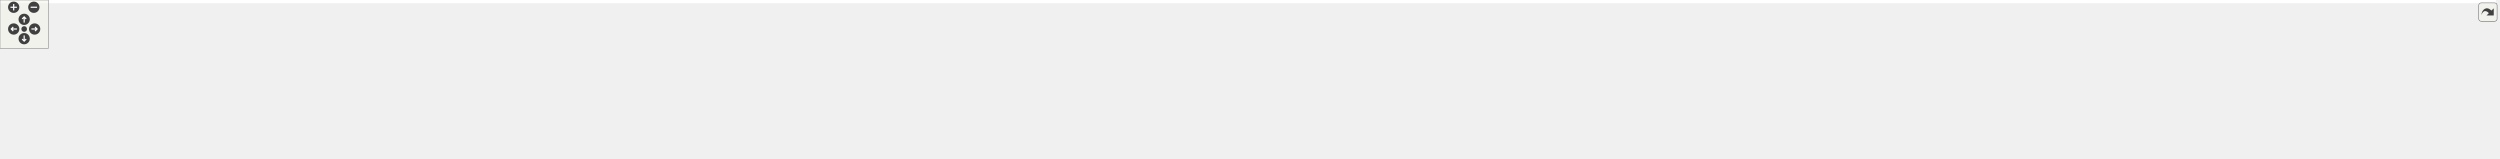
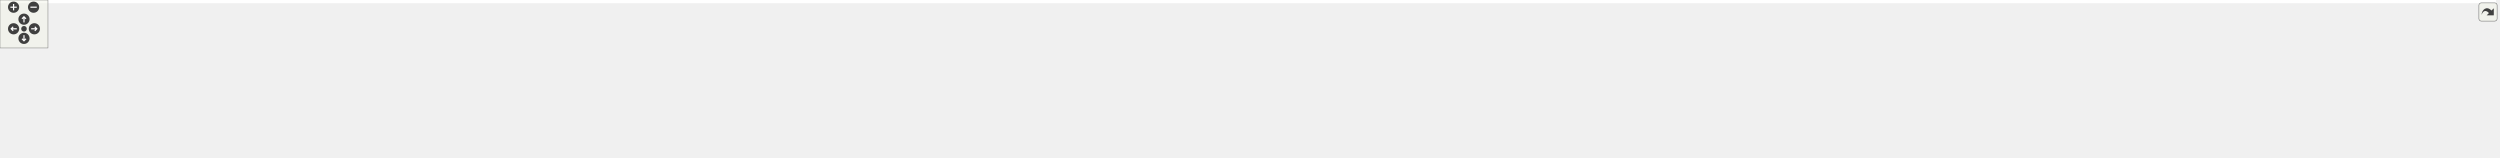
<svg xmlns="http://www.w3.org/2000/svg" xmlns:xlink="http://www.w3.org/1999/xlink" id="main" version="1.1" xml:space="preserve">
  <style type="text/css">
.edge:hover path { stroke: red; }
.edge:hover polygon { stroke: red; fill: red; }
</style>
  <defs>
    <circle id="rim" cx="0" cy="0" r="7" />
    <circle id="rim2" cx="0" cy="0" r="3.5" />
    <g id="zoomPlus">
      <use xlink:href="#rim" fill="#404040">
        <set attributeName="fill" to="#808080" begin="zoomplus.mouseover" end="zoomplus.mouseout" />
      </use>
      <path d="M-4,0h8M0,-4v8" fill="none" stroke="white" stroke-width="1.5" pointer-events="none" />
    </g>
    <g id="zoomMin">
      <use xlink:href="#rim" fill="#404040">
        <set attributeName="fill" to="#808080" begin="zoomminus.mouseover" end="zoomminus.mouseout" />
      </use>
      <path d="M-4,0h8" fill="none" stroke="white" stroke-width="1.5" pointer-events="none" />
    </g>
    <g id="dirArrow">
      <path fill="none" stroke="white" stroke-width="1.5" d="M0,-3.0v7 M-2.5,-0.5L0,-3.0L2.5,-0.5" />
    </g>
    <g id="resetDef">
      <use xlink:href="#rim2" fill="#404040">
        <set attributeName="fill" to="#808080" begin="reset.mouseover" end="reset.mouseout" />
      </use>
    </g>
  </defs>
  <svg id="graph" class="graph">
    <g id="viewport">
-       <polygon fill="white" stroke="transparent" points="-4,4 -4,-136 3098,-136 3098,4 -4,4" />
+       <polygon fill="white" stroke="transparent" points="-4,4 -4,-136 3122,-136 3122,4 -4,4" />
      <g id="node1" class="node">
        <g id="a_node1">
          <a xlink:title="Thread-safe logging utility with timestamps and severity levels.">
-             <polygon fill="#bfbfbf" stroke="black" points="1490,-112.5 1490,-131.5 1569,-131.5 1569,-112.5 1490,-112.5" />
-             <text text-anchor="middle" x="1529.5" y="-119.5" font-family="Helvetica,sans-Serif" font-size="10.00">include/log.h</text>
+             <polygon fill="#bfbfbf" stroke="black" points="1514,-112.5 1514,-131.5 1593,-131.5 1593,-112.5 1514,-112.5" />
+             <text text-anchor="middle" x="1553.5" y="-119.5" font-family="Helvetica,sans-Serif" font-size="10.00">include/log.h</text>
          </a>
        </g>
      </g>
      <g id="node2" class="node">
        <g id="a_node2">
          <a xlink:href="tracy__log_8h.html" target="_top" xlink:title=" ">
            <polygon fill="white" stroke="black" points="57,-56.5 57,-75.5 166,-75.5 166,-56.5 57,-56.5" />
            <text text-anchor="middle" x="111.5" y="-63.5" font-family="Helvetica,sans-Serif" font-size="10.00">include/tracy_log.h</text>
          </a>
        </g>
      </g>
      <g id="edge1" class="edge">
-         <path fill="none" stroke="midnightblue" d="M1479.73,-121.26C1302.2,-121.76 683.52,-120.04 175.5,-76 172.48,-75.74 169.39,-75.43 166.27,-75.09" />
-         <polygon fill="midnightblue" stroke="midnightblue" points="1479.82,-124.76 1489.81,-121.22 1479.8,-117.76 1479.82,-124.76" />
+         <path fill="none" stroke="midnightblue" d="M1503.76,-121.3C1324.31,-121.96 693.41,-120.74 175.5,-76 172.48,-75.74 169.39,-75.43 166.27,-75.09" />
+         <polygon fill="midnightblue" stroke="midnightblue" points="1503.96,-124.8 1513.95,-121.25 1503.93,-117.8 1503.96,-124.8" />
      </g>
      <g id="node3" class="node">
        <g id="a_node3">
          <a xlink:href="log_8c.html" target="_top" xlink:title=" ">
            <polygon fill="white" stroke="black" points="0,-0.5 0,-19.5 57,-19.5 57,-0.5 0,-0.5" />
            <text text-anchor="middle" x="28.5" y="-7.5" font-family="Helvetica,sans-Serif" font-size="10.00">src/log.c</text>
          </a>
        </g>
      </g>
      <g id="edge16" class="edge">
-         <path fill="none" stroke="midnightblue" d="M1479.36,-121.12C1226.96,-121.51 105.3,-120.71 47.5,-76 30.2,-62.62 28.01,-34.37 28.11,-19.92" />
-         <polygon fill="midnightblue" stroke="midnightblue" points="1479.69,-124.62 1489.69,-121.1 1479.68,-117.62 1479.69,-124.62" />
+         <path fill="none" stroke="midnightblue" d="M1503.75,-121.14C1249.67,-121.67 106.34,-121.49 47.5,-76 30.2,-62.62 28.01,-34.37 28.1,-19.92" />
+         <polygon fill="midnightblue" stroke="midnightblue" points="1503.81,-124.64 1513.8,-121.12 1503.79,-117.64 1503.81,-124.64" />
      </g>
      <g id="node5" class="node">
        <g id="a_node5">
          <a xlink:href="action__notifier_8c.html" target="_top" xlink:title=" ">
            <polygon fill="white" stroke="black" points="184,-56.5 184,-75.5 295,-75.5 295,-56.5 184,-56.5" />
            <text text-anchor="middle" x="239.5" y="-63.5" font-family="Helvetica,sans-Serif" font-size="10.00">src/action_notifier.c</text>
          </a>
        </g>
      </g>
      <g id="edge4" class="edge">
-         <path fill="none" stroke="midnightblue" d="M1479.31,-120.97C1312.17,-120.48 759.34,-115.74 304.5,-76 301.44,-75.73 298.29,-75.42 295.13,-75.08" />
-         <polygon fill="midnightblue" stroke="midnightblue" points="1479.74,-124.47 1489.75,-121 1479.76,-117.47 1479.74,-124.47" />
+         <path fill="none" stroke="midnightblue" d="M1503.7,-121.02C1334.97,-120.7 769.51,-116.46 304.5,-76 301.44,-75.73 298.29,-75.42 295.13,-75.08" />
+         <polygon fill="midnightblue" stroke="midnightblue" points="1503.77,-124.52 1513.77,-121.03 1503.78,-117.52 1503.77,-124.52" />
      </g>
      <g id="node6" class="node">
        <g id="a_node6">
          <a xlink:href="app_8c.html" target="_top" xlink:title=" ">
            <polygon fill="white" stroke="black" points="313.5,-56.5 313.5,-75.5 373.5,-75.5 373.5,-56.5 313.5,-56.5" />
            <text text-anchor="middle" x="343.5" y="-63.5" font-family="Helvetica,sans-Serif" font-size="10.00">src/app.c</text>
          </a>
        </g>
      </g>
      <g id="edge5" class="edge">
-         <path fill="none" stroke="midnightblue" d="M1479.69,-120.25C1288.33,-117.19 600.26,-104.4 383.5,-76 380.25,-75.57 376.88,-75.01 373.54,-74.37" />
-         <polygon fill="midnightblue" stroke="midnightblue" points="1479.69,-123.75 1489.74,-120.41 1479.8,-116.75 1479.69,-123.75" />
+         <path fill="none" stroke="midnightblue" d="M1503.58,-120.33C1309.4,-117.55 604.28,-105.58 382.5,-76 379.61,-75.61 376.61,-75.11 373.63,-74.54" />
+         <polygon fill="midnightblue" stroke="midnightblue" points="1503.72,-123.84 1513.77,-120.48 1503.82,-116.84 1503.72,-123.84" />
      </g>
      <g id="node7" class="node">
        <g id="a_node7">
-           <a xlink:href="app__env_8c.html" target="_top" xlink:title=" ">
-             <polygon fill="white" stroke="black" points="392,-56.5 392,-75.5 475,-75.5 475,-56.5 392,-56.5" />
-             <text text-anchor="middle" x="433.5" y="-63.5" font-family="Helvetica,sans-Serif" font-size="10.00">src/app_env.c</text>
+           <a xlink:href="app__input_8c.html" target="_top" xlink:title=" ">
+             <polygon fill="white" stroke="black" points="391.5,-56.5 391.5,-75.5 481.5,-75.5 481.5,-56.5 391.5,-56.5" />
+             <text text-anchor="middle" x="436.5" y="-63.5" font-family="Helvetica,sans-Serif" font-size="10.00">src/app_input.c</text>
          </a>
        </g>
      </g>
      <g id="edge6" class="edge">
-         <path fill="none" stroke="midnightblue" d="M1479.68,-121.18C1329.11,-121.21 865.72,-117.66 484.5,-76 481.46,-75.67 478.33,-75.27 475.18,-74.82" />
-         <polygon fill="midnightblue" stroke="midnightblue" points="1479.98,-124.68 1489.97,-121.17 1479.97,-117.68 1479.98,-124.68" />
+         <path fill="none" stroke="midnightblue" d="M1503.37,-121.06C1350.82,-120.78 878.93,-116.44 490.5,-76 487.57,-75.69 484.56,-75.33 481.53,-74.93" />
+         <polygon fill="midnightblue" stroke="midnightblue" points="1503.79,-124.56 1513.8,-121.07 1503.8,-117.56 1503.79,-124.56" />
      </g>
      <g id="node8" class="node">
        <g id="a_node8">
-           <a xlink:href="app__input_8c.html" target="_top" xlink:title=" ">
-             <polygon fill="white" stroke="black" points="493.5,-56.5 493.5,-75.5 583.5,-75.5 583.5,-56.5 493.5,-56.5" />
-             <text text-anchor="middle" x="538.5" y="-63.5" font-family="Helvetica,sans-Serif" font-size="10.00">src/app_input.c</text>
+           <a xlink:href="app__metrics_8c.html" target="_top" xlink:title=" ">
+             <polygon fill="white" stroke="black" points="499.5,-56.5 499.5,-75.5 601.5,-75.5 601.5,-56.5 499.5,-56.5" />
+             <text text-anchor="middle" x="550.5" y="-63.5" font-family="Helvetica,sans-Serif" font-size="10.00">src/app_metrics.c</text>
          </a>
        </g>
      </g>
      <g id="edge7" class="edge">
-         <path fill="none" stroke="midnightblue" d="M1479.63,-120.66C1339.46,-119.26 930.19,-112.12 592.5,-76 589.57,-75.69 586.56,-75.32 583.53,-74.91" />
-         <polygon fill="midnightblue" stroke="midnightblue" points="1479.61,-124.16 1489.64,-120.75 1479.68,-117.16 1479.61,-124.16" />
+         <path fill="none" stroke="midnightblue" d="M1503.83,-120.4C1363.31,-118.32 951.03,-109.58 610.5,-76 607.56,-75.71 604.55,-75.38 601.52,-75.01" />
+         <polygon fill="midnightblue" stroke="midnightblue" points="1503.82,-123.9 1513.87,-120.54 1503.92,-116.9 1503.82,-123.9" />
      </g>
      <g id="node9" class="node">
        <g id="a_node9">
-           <a xlink:href="app__metrics_8c.html" target="_top" xlink:title=" ">
-             <polygon fill="white" stroke="black" points="601.5,-56.5 601.5,-75.5 703.5,-75.5 703.5,-56.5 601.5,-56.5" />
-             <text text-anchor="middle" x="652.5" y="-63.5" font-family="Helvetica,sans-Serif" font-size="10.00">src/app_metrics.c</text>
+           <a xlink:href="async__loader_8c.html" target="_top" xlink:title=" ">
+             <polygon fill="white" stroke="black" points="619.5,-56.5 619.5,-75.5 725.5,-75.5 725.5,-56.5 619.5,-56.5" />
+             <text text-anchor="middle" x="672.5" y="-63.5" font-family="Helvetica,sans-Serif" font-size="10.00">src/async_loader.c</text>
          </a>
        </g>
      </g>
      <g id="edge8" class="edge">
-         <path fill="none" stroke="midnightblue" d="M1479.61,-119.88C1351.79,-116.66 1002.18,-105.64 712.5,-76 709.57,-75.7 706.56,-75.36 703.52,-74.99" />
-         <polygon fill="midnightblue" stroke="midnightblue" points="1479.78,-123.39 1489.86,-120.14 1479.95,-116.39 1479.78,-123.39" />
+         <path fill="none" stroke="midnightblue" d="M1503.5,-119.81C1375.38,-116.41 1024.96,-105 734.5,-76 731.58,-75.71 728.58,-75.38 725.56,-75.02" />
+         <polygon fill="midnightblue" stroke="midnightblue" points="1503.68,-123.31 1513.77,-120.07 1503.87,-116.31 1503.68,-123.31" />
      </g>
      <g id="node10" class="node">
        <g id="a_node10">
-           <a xlink:href="async__loader_8c.html" target="_top" xlink:title=" ">
-             <polygon fill="white" stroke="black" points="721.5,-56.5 721.5,-75.5 827.5,-75.5 827.5,-56.5 721.5,-56.5" />
-             <text text-anchor="middle" x="774.5" y="-63.5" font-family="Helvetica,sans-Serif" font-size="10.00">src/async_loader.c</text>
+           <a xlink:href="effect__benchmark_8c.html" target="_top" xlink:title="Automated A/B GPU cost measurement for postprocess effects.">
+             <polygon fill="white" stroke="black" points="743.5,-56.5 743.5,-75.5 873.5,-75.5 873.5,-56.5 743.5,-56.5" />
+             <text text-anchor="middle" x="808.5" y="-63.5" font-family="Helvetica,sans-Serif" font-size="10.00">src/effect_benchmark.c</text>
          </a>
        </g>
      </g>
      <g id="edge9" class="edge">
-         <path fill="none" stroke="midnightblue" d="M1479.79,-119.13C1365.81,-114.54 1076.91,-101.21 836.5,-76 833.58,-75.69 830.59,-75.35 827.57,-74.99" />
-         <polygon fill="midnightblue" stroke="midnightblue" points="1479.82,-122.63 1489.95,-119.53 1480.1,-115.64 1479.82,-122.63" />
+         <path fill="none" stroke="midnightblue" d="M1503.46,-118.57C1391.86,-112.95 1114.19,-97.84 882.5,-76 879.67,-75.73 876.77,-75.44 873.85,-75.14" />
+         <polygon fill="midnightblue" stroke="midnightblue" points="1503.57,-122.08 1513.73,-119.09 1503.92,-115.09 1503.57,-122.08" />
      </g>
      <g id="node11" class="node">
        <g id="a_node11">
-           <a xlink:href="effect__benchmark_8c.html" target="_top" xlink:title="Automated A/B GPU cost measurement for postprocess effects.">
-             <polygon fill="white" stroke="black" points="845.5,-56.5 845.5,-75.5 975.5,-75.5 975.5,-56.5 845.5,-56.5" />
-             <text text-anchor="middle" x="910.5" y="-63.5" font-family="Helvetica,sans-Serif" font-size="10.00">src/effect_benchmark.c</text>
+           <a xlink:href="env__manager_8c.html" target="_top" xlink:title=" ">
+             <polygon fill="white" stroke="black" points="891.5,-56.5 891.5,-75.5 999.5,-75.5 999.5,-56.5 891.5,-56.5" />
+             <text text-anchor="middle" x="945.5" y="-63.5" font-family="Helvetica,sans-Serif" font-size="10.00">src/env_manager.c</text>
          </a>
        </g>
      </g>
      <g id="edge10" class="edge">
-         <path fill="none" stroke="midnightblue" d="M1479.6,-117.49C1383.75,-110.61 1167.26,-94.42 985.5,-76 982.24,-75.67 978.9,-75.32 975.53,-74.95" />
-         <polygon fill="midnightblue" stroke="midnightblue" points="1479.64,-121 1489.86,-118.22 1480.14,-114.02 1479.64,-121" />
+         <path fill="none" stroke="midnightblue" d="M1503.57,-117.83C1407.65,-111.52 1191.06,-96.26 1009.5,-76 1006.27,-75.64 1002.94,-75.24 999.59,-74.83" />
+         <polygon fill="midnightblue" stroke="midnightblue" points="1503.63,-121.34 1513.84,-118.5 1504.09,-114.35 1503.63,-121.34" />
      </g>
      <g id="node12" class="node">
        <g id="a_node12">
          <a xlink:href="fps_8c.html" target="_top" xlink:title=" ">
-             <polygon fill="white" stroke="black" points="994,-56.5 994,-75.5 1051,-75.5 1051,-56.5 994,-56.5" />
-             <text text-anchor="middle" x="1022.5" y="-63.5" font-family="Helvetica,sans-Serif" font-size="10.00">src/fps.c</text>
+             <polygon fill="white" stroke="black" points="1018,-56.5 1018,-75.5 1075,-75.5 1075,-56.5 1018,-56.5" />
+             <text text-anchor="middle" x="1046.5" y="-63.5" font-family="Helvetica,sans-Serif" font-size="10.00">src/fps.c</text>
          </a>
        </g>
      </g>
      <g id="edge11" class="edge">
-         <path fill="none" stroke="midnightblue" d="M1479.73,-118.47C1393.77,-113.6 1212.1,-101.1 1060.5,-76 1057.42,-75.49 1054.23,-74.87 1051.05,-74.2" />
-         <polygon fill="midnightblue" stroke="midnightblue" points="1479.55,-121.96 1489.73,-119.03 1479.94,-114.97 1479.55,-121.96" />
+         <path fill="none" stroke="midnightblue" d="M1503.73,-118.47C1417.77,-113.6 1236.1,-101.1 1084.5,-76 1081.42,-75.49 1078.23,-74.87 1075.05,-74.2" />
+         <polygon fill="midnightblue" stroke="midnightblue" points="1503.55,-121.96 1513.73,-119.03 1503.94,-114.97 1503.55,-121.96" />
      </g>
      <g id="node13" class="node">
        <g id="a_node13">
          <a xlink:href="gl__debug_8c.html" target="_top" xlink:title=" ">
-             <polygon fill="white" stroke="black" points="1069.5,-56.5 1069.5,-75.5 1155.5,-75.5 1155.5,-56.5 1069.5,-56.5" />
-             <text text-anchor="middle" x="1112.5" y="-63.5" font-family="Helvetica,sans-Serif" font-size="10.00">src/gl_debug.c</text>
+             <polygon fill="white" stroke="black" points="1093.5,-56.5 1093.5,-75.5 1179.5,-75.5 1179.5,-56.5 1093.5,-56.5" />
+             <text text-anchor="middle" x="1136.5" y="-63.5" font-family="Helvetica,sans-Serif" font-size="10.00">src/gl_debug.c</text>
          </a>
        </g>
      </g>
      <g id="edge12" class="edge">
-         <path fill="none" stroke="midnightblue" d="M1479.65,-115.63C1409.28,-107.88 1276.84,-92.64 1164.5,-76 1161.6,-75.57 1158.61,-75.11 1155.6,-74.63" />
-         <polygon fill="midnightblue" stroke="midnightblue" points="1479.66,-119.16 1489.99,-116.77 1480.43,-112.2 1479.66,-119.16" />
+         <path fill="none" stroke="midnightblue" d="M1503.65,-115.63C1433.28,-107.88 1300.84,-92.64 1188.5,-76 1185.6,-75.57 1182.61,-75.11 1179.6,-74.63" />
+         <polygon fill="midnightblue" stroke="midnightblue" points="1503.66,-119.16 1513.99,-116.77 1504.43,-112.2 1503.66,-119.16" />
      </g>
      <g id="node14" class="node">
        <g id="a_node14">
          <a xlink:href="ibl__coordinator_8c.html" target="_top" xlink:title="Implementation of the IBL generation state machine.">
-             <polygon fill="white" stroke="black" points="1173.5,-56.5 1173.5,-75.5 1287.5,-75.5 1287.5,-56.5 1173.5,-56.5" />
-             <text text-anchor="middle" x="1230.5" y="-63.5" font-family="Helvetica,sans-Serif" font-size="10.00">src/ibl_coordinator.c</text>
+             <polygon fill="white" stroke="black" points="1197.5,-56.5 1197.5,-75.5 1311.5,-75.5 1311.5,-56.5 1197.5,-56.5" />
+             <text text-anchor="middle" x="1254.5" y="-63.5" font-family="Helvetica,sans-Serif" font-size="10.00">src/ibl_coordinator.c</text>
          </a>
        </g>
      </g>
      <g id="edge13" class="edge">
-         <path fill="none" stroke="midnightblue" d="M1479.73,-112.01C1423.56,-101.87 1332.88,-85.49 1277.77,-75.54" />
-         <polygon fill="midnightblue" stroke="midnightblue" points="1479.33,-115.5 1489.8,-113.83 1480.58,-108.61 1479.33,-115.5" />
+         <path fill="none" stroke="midnightblue" d="M1503.73,-112.01C1447.56,-101.87 1356.88,-85.49 1301.77,-75.54" />
+         <polygon fill="midnightblue" stroke="midnightblue" points="1503.33,-115.5 1513.8,-113.83 1504.58,-108.61 1503.33,-115.5" />
      </g>
      <g id="node15" class="node">
        <g id="a_node15">
          <a xlink:href="io_8c.html" target="_top" xlink:title=" ">
-             <polygon fill="white" stroke="black" points="1306,-56.5 1306,-75.5 1357,-75.5 1357,-56.5 1306,-56.5" />
-             <text text-anchor="middle" x="1331.5" y="-63.5" font-family="Helvetica,sans-Serif" font-size="10.00">src/io.c</text>
+             <polygon fill="white" stroke="black" points="1330,-56.5 1330,-75.5 1381,-75.5 1381,-56.5 1330,-56.5" />
+             <text text-anchor="middle" x="1355.5" y="-63.5" font-family="Helvetica,sans-Serif" font-size="10.00">src/io.c</text>
          </a>
        </g>
      </g>
      <g id="edge14" class="edge">
-         <path fill="none" stroke="midnightblue" d="M1488.26,-109.75C1448.72,-98.97 1390.29,-83.03 1357.06,-73.97" />
-         <polygon fill="midnightblue" stroke="midnightblue" points="1487.56,-113.19 1498.13,-112.44 1489.4,-106.44 1487.56,-113.19" />
+         <path fill="none" stroke="midnightblue" d="M1512.26,-109.75C1472.72,-98.97 1414.29,-83.03 1381.06,-73.97" />
+         <polygon fill="midnightblue" stroke="midnightblue" points="1511.56,-113.19 1522.13,-112.44 1513.4,-106.44 1511.56,-113.19" />
      </g>
      <g id="node16" class="node">
        <g id="a_node16">
          <a xlink:href="light__probes_8c.html" target="_top" xlink:title=" ">
-             <polygon fill="white" stroke="black" points="1375.5,-56.5 1375.5,-75.5 1477.5,-75.5 1477.5,-56.5 1375.5,-56.5" />
-             <text text-anchor="middle" x="1426.5" y="-63.5" font-family="Helvetica,sans-Serif" font-size="10.00">src/light_probes.c</text>
+             <polygon fill="white" stroke="black" points="1399.5,-56.5 1399.5,-75.5 1501.5,-75.5 1501.5,-56.5 1399.5,-56.5" />
+             <text text-anchor="middle" x="1450.5" y="-63.5" font-family="Helvetica,sans-Serif" font-size="10.00">src/light_probes.c</text>
          </a>
        </g>
      </g>
      <g id="edge15" class="edge">
-         <path fill="none" stroke="midnightblue" d="M1503.92,-107.59C1484.88,-97.61 1459.44,-84.27 1443.01,-75.65" />
-         <polygon fill="midnightblue" stroke="midnightblue" points="1502.47,-110.78 1512.95,-112.32 1505.72,-104.58 1502.47,-110.78" />
+         <path fill="none" stroke="midnightblue" d="M1527.92,-107.59C1508.88,-97.61 1483.44,-84.27 1467.01,-75.65" />
+         <polygon fill="midnightblue" stroke="midnightblue" points="1526.47,-110.78 1536.95,-112.32 1529.72,-104.58 1526.47,-110.78" />
      </g>
      <g id="node17" class="node">
        <g id="a_node17">
          <a xlink:href="main_8c.html" target="_top" xlink:title=" ">
-             <polygon fill="white" stroke="black" points="1496,-56.5 1496,-75.5 1563,-75.5 1563,-56.5 1496,-56.5" />
-             <text text-anchor="middle" x="1529.5" y="-63.5" font-family="Helvetica,sans-Serif" font-size="10.00">src/main.c</text>
+             <polygon fill="white" stroke="black" points="1520,-56.5 1520,-75.5 1587,-75.5 1587,-56.5 1520,-56.5" />
+             <text text-anchor="middle" x="1553.5" y="-63.5" font-family="Helvetica,sans-Serif" font-size="10.00">src/main.c</text>
          </a>
        </g>
      </g>
      <g id="edge17" class="edge">
-         <path fill="none" stroke="midnightblue" d="M1529.5,-101.8C1529.5,-92.91 1529.5,-82.78 1529.5,-75.75" />
-         <polygon fill="midnightblue" stroke="midnightblue" points="1526,-102.08 1529.5,-112.08 1533,-102.08 1526,-102.08" />
+         <path fill="none" stroke="midnightblue" d="M1553.5,-101.8C1553.5,-92.91 1553.5,-82.78 1553.5,-75.75" />
+         <polygon fill="midnightblue" stroke="midnightblue" points="1550,-102.08 1553.5,-112.08 1557,-102.08 1550,-102.08" />
      </g>
      <g id="node18" class="node">
        <g id="a_node18">
          <a xlink:href="material_8c.html" target="_top" xlink:title=" ">
-             <polygon fill="white" stroke="black" points="1581,-56.5 1581,-75.5 1664,-75.5 1664,-56.5 1581,-56.5" />
-             <text text-anchor="middle" x="1622.5" y="-63.5" font-family="Helvetica,sans-Serif" font-size="10.00">src/material.c</text>
+             <polygon fill="white" stroke="black" points="1605,-56.5 1605,-75.5 1688,-75.5 1688,-56.5 1605,-56.5" />
+             <text text-anchor="middle" x="1646.5" y="-63.5" font-family="Helvetica,sans-Serif" font-size="10.00">src/material.c</text>
          </a>
        </g>
      </g>
      <g id="edge18" class="edge">
-         <path fill="none" stroke="midnightblue" d="M1553.31,-107.18C1570.42,-97.24 1592.97,-84.15 1607.6,-75.65" />
-         <polygon fill="midnightblue" stroke="midnightblue" points="1551.33,-104.28 1544.44,-112.32 1554.85,-110.33 1551.33,-104.28" />
+         <path fill="none" stroke="midnightblue" d="M1577.31,-107.18C1594.42,-97.24 1616.97,-84.15 1631.6,-75.65" />
+         <polygon fill="midnightblue" stroke="midnightblue" points="1575.33,-104.28 1568.44,-112.32 1578.85,-110.33 1575.33,-104.28" />
      </g>
      <g id="node19" class="node">
        <g id="a_node19">
          <a xlink:href="perf__mode_8c.html" target="_top" xlink:title="Runtime performance optimization implementation.">
-             <polygon fill="white" stroke="black" points="1682,-56.5 1682,-75.5 1777,-75.5 1777,-56.5 1682,-56.5" />
-             <text text-anchor="middle" x="1729.5" y="-63.5" font-family="Helvetica,sans-Serif" font-size="10.00">src/perf_mode.c</text>
+             <polygon fill="white" stroke="black" points="1706,-56.5 1706,-75.5 1801,-75.5 1801,-56.5 1706,-56.5" />
+             <text text-anchor="middle" x="1753.5" y="-63.5" font-family="Helvetica,sans-Serif" font-size="10.00">src/perf_mode.c</text>
          </a>
        </g>
      </g>
      <g id="edge19" class="edge">
-         <path fill="none" stroke="midnightblue" d="M1570.87,-109.83C1608.64,-99.63 1663.64,-84.78 1697.96,-75.52" />
-         <polygon fill="midnightblue" stroke="midnightblue" points="1569.93,-106.46 1561.19,-112.44 1571.76,-113.22 1569.93,-106.46" />
+         <path fill="none" stroke="midnightblue" d="M1594.87,-109.83C1632.64,-99.63 1687.64,-84.78 1721.96,-75.52" />
+         <polygon fill="midnightblue" stroke="midnightblue" points="1593.93,-106.46 1585.19,-112.44 1595.76,-113.22 1593.93,-106.46" />
      </g>
      <g id="node20" class="node">
        <g id="a_node20">
          <a xlink:href="perf__timer_8c.html" target="_top" xlink:title=" ">
-             <polygon fill="white" stroke="black" points="1795.5,-56.5 1795.5,-75.5 1887.5,-75.5 1887.5,-56.5 1795.5,-56.5" />
-             <text text-anchor="middle" x="1841.5" y="-63.5" font-family="Helvetica,sans-Serif" font-size="10.00">src/perf_timer.c</text>
+             <polygon fill="white" stroke="black" points="1819.5,-56.5 1819.5,-75.5 1911.5,-75.5 1911.5,-56.5 1819.5,-56.5" />
+             <text text-anchor="middle" x="1865.5" y="-63.5" font-family="Helvetica,sans-Serif" font-size="10.00">src/perf_timer.c</text>
          </a>
        </g>
      </g>
      <g id="edge20" class="edge">
-         <path fill="none" stroke="midnightblue" d="M1578.93,-112.45C1638.42,-102.15 1737.54,-84.99 1795.47,-74.97" />
-         <polygon fill="midnightblue" stroke="midnightblue" points="1578.27,-109.01 1569.02,-114.16 1579.47,-115.9 1578.27,-109.01" />
+         <path fill="none" stroke="midnightblue" d="M1602.93,-112.45C1662.42,-102.15 1761.54,-84.99 1819.47,-74.97" />
+         <polygon fill="midnightblue" stroke="midnightblue" points="1602.27,-109.01 1593.02,-114.16 1603.47,-115.9 1602.27,-109.01" />
      </g>
      <g id="node21" class="node">
        <g id="a_node21">
          <a xlink:href="postprocess_8c.html" target="_top" xlink:title=" ">
-             <polygon fill="white" stroke="black" points="1906,-56.5 1906,-75.5 2007,-75.5 2007,-56.5 1906,-56.5" />
-             <text text-anchor="middle" x="1956.5" y="-63.5" font-family="Helvetica,sans-Serif" font-size="10.00">src/postprocess.c</text>
+             <polygon fill="white" stroke="black" points="1930,-56.5 1930,-75.5 2031,-75.5 2031,-56.5 1930,-56.5" />
+             <text text-anchor="middle" x="1980.5" y="-63.5" font-family="Helvetica,sans-Serif" font-size="10.00">src/postprocess.c</text>
          </a>
        </g>
      </g>
      <g id="edge21" class="edge">
-         <path fill="none" stroke="midnightblue" d="M1579.14,-115.34C1649.73,-107.2 1783.13,-91.45 1896.5,-76 1899.53,-75.59 1902.64,-75.15 1905.77,-74.71" />
-         <polygon fill="midnightblue" stroke="midnightblue" points="1578.72,-111.87 1569.19,-116.49 1579.52,-118.82 1578.72,-111.87" />
+         <path fill="none" stroke="midnightblue" d="M1603.14,-115.34C1673.73,-107.2 1807.13,-91.45 1920.5,-76 1923.53,-75.59 1926.64,-75.15 1929.77,-74.71" />
+         <polygon fill="midnightblue" stroke="midnightblue" points="1602.72,-111.87 1593.19,-116.49 1603.52,-118.82 1602.72,-111.87" />
      </g>
      <g id="node22" class="node">
        <g id="a_node22">
          <a xlink:href="postprocess__input_8c.html" target="_top" xlink:title=" ">
-             <polygon fill="white" stroke="black" points="2025,-56.5 2025,-75.5 2156,-75.5 2156,-56.5 2025,-56.5" />
-             <text text-anchor="middle" x="2090.5" y="-63.5" font-family="Helvetica,sans-Serif" font-size="10.00">src/postprocess_input.c</text>
+             <polygon fill="white" stroke="black" points="2049,-56.5 2049,-75.5 2180,-75.5 2180,-56.5 2049,-56.5" />
+             <text text-anchor="middle" x="2114.5" y="-63.5" font-family="Helvetica,sans-Serif" font-size="10.00">src/postprocess_input.c</text>
          </a>
        </g>
      </g>
      <g id="edge22" class="edge">
-         <path fill="none" stroke="midnightblue" d="M1579.3,-116.88C1667.5,-109.47 1856.92,-93.07 2016.5,-76 2019.2,-75.71 2021.96,-75.41 2024.74,-75.1" />
-         <polygon fill="midnightblue" stroke="midnightblue" points="1578.98,-113.39 1569.31,-117.71 1579.57,-120.37 1578.98,-113.39" />
+         <path fill="none" stroke="midnightblue" d="M1603.3,-116.88C1691.5,-109.47 1880.92,-93.07 2040.5,-76 2043.2,-75.71 2045.96,-75.41 2048.74,-75.1" />
+         <polygon fill="midnightblue" stroke="midnightblue" points="1602.98,-113.39 1593.31,-117.71 1603.57,-120.37 1602.98,-113.39" />
      </g>
      <g id="node23" class="node">
        <g id="a_node23">
          <a xlink:href="render__utils_8c.html" target="_top" xlink:title=" ">
-             <polygon fill="white" stroke="black" points="2174.5,-56.5 2174.5,-75.5 2274.5,-75.5 2274.5,-56.5 2174.5,-56.5" />
-             <text text-anchor="middle" x="2224.5" y="-63.5" font-family="Helvetica,sans-Serif" font-size="10.00">src/render_utils.c</text>
+             <polygon fill="white" stroke="black" points="2198.5,-56.5 2198.5,-75.5 2298.5,-75.5 2298.5,-56.5 2198.5,-56.5" />
+             <text text-anchor="middle" x="2248.5" y="-63.5" font-family="Helvetica,sans-Serif" font-size="10.00">src/render_utils.c</text>
          </a>
        </g>
      </g>
      <g id="edge23" class="edge">
-         <path fill="none" stroke="midnightblue" d="M1579.25,-118.85C1686.58,-113.91 1947.78,-100.27 2165.5,-76 2168.38,-75.68 2171.34,-75.32 2174.32,-74.94" />
-         <polygon fill="midnightblue" stroke="midnightblue" points="1578.88,-115.36 1569.05,-119.31 1579.2,-122.36 1578.88,-115.36" />
+         <path fill="none" stroke="midnightblue" d="M1603.25,-118.85C1710.58,-113.91 1971.78,-100.27 2189.5,-76 2192.38,-75.68 2195.34,-75.32 2198.32,-74.94" />
+         <polygon fill="midnightblue" stroke="midnightblue" points="1602.88,-115.36 1593.05,-119.31 1603.2,-122.36 1602.88,-115.36" />
      </g>
      <g id="node24" class="node">
        <g id="a_node24">
          <a xlink:href="scene_8c.html" target="_top" xlink:title=" ">
-             <polygon fill="white" stroke="black" points="2293,-56.5 2293,-75.5 2364,-75.5 2364,-56.5 2293,-56.5" />
-             <text text-anchor="middle" x="2328.5" y="-63.5" font-family="Helvetica,sans-Serif" font-size="10.00">src/scene.c</text>
+             <polygon fill="white" stroke="black" points="2317,-56.5 2317,-75.5 2388,-75.5 2388,-56.5 2317,-56.5" />
+             <text text-anchor="middle" x="2352.5" y="-63.5" font-family="Helvetica,sans-Serif" font-size="10.00">src/scene.c</text>
          </a>
        </g>
      </g>
      <g id="edge24" class="edge">
-         <path fill="none" stroke="midnightblue" d="M1579.41,-120.39C1700.58,-118.41 2019.7,-110.09 2283.5,-76 2286.5,-75.61 2289.61,-75.14 2292.71,-74.62" />
-         <polygon fill="midnightblue" stroke="midnightblue" points="1579.27,-116.9 1569.33,-120.55 1579.38,-123.89 1579.27,-116.9" />
+         <path fill="none" stroke="midnightblue" d="M1603.41,-120.39C1724.58,-118.41 2043.7,-110.09 2307.5,-76 2310.5,-75.61 2313.61,-75.14 2316.71,-74.62" />
+         <polygon fill="midnightblue" stroke="midnightblue" points="1603.27,-116.9 1593.33,-120.55 1603.38,-123.89 1603.27,-116.9" />
      </g>
      <g id="node25" class="node">
        <g id="a_node25">
          <a xlink:href="shader_8c.html" target="_top" xlink:title=" ">
-             <polygon fill="white" stroke="black" points="2382.5,-56.5 2382.5,-75.5 2456.5,-75.5 2456.5,-56.5 2382.5,-56.5" />
-             <text text-anchor="middle" x="2419.5" y="-63.5" font-family="Helvetica,sans-Serif" font-size="10.00">src/shader.c</text>
+             <polygon fill="white" stroke="black" points="2406.5,-56.5 2406.5,-75.5 2480.5,-75.5 2480.5,-56.5 2406.5,-56.5" />
+             <text text-anchor="middle" x="2443.5" y="-63.5" font-family="Helvetica,sans-Serif" font-size="10.00">src/shader.c</text>
          </a>
        </g>
      </g>
      <g id="edge25" class="edge">
-         <path fill="none" stroke="midnightblue" d="M1579.33,-120.77C1710.08,-119.65 2073.63,-113.14 2373.5,-76 2376.41,-75.64 2379.41,-75.2 2382.41,-74.72" />
-         <polygon fill="midnightblue" stroke="midnightblue" points="1579.19,-117.27 1569.22,-120.85 1579.25,-124.27 1579.19,-117.27" />
+         <path fill="none" stroke="midnightblue" d="M1603.33,-120.77C1734.08,-119.65 2097.63,-113.14 2397.5,-76 2400.41,-75.64 2403.41,-75.2 2406.41,-74.72" />
+         <polygon fill="midnightblue" stroke="midnightblue" points="1603.19,-117.27 1593.22,-120.85 1603.25,-124.27 1603.19,-117.27" />
      </g>
      <g id="node26" class="node">
        <g id="a_node26">
          <a xlink:href="simd__utils_8c.html" target="_top" xlink:title=" ">
-             <polygon fill="white" stroke="black" points="2474.5,-56.5 2474.5,-75.5 2566.5,-75.5 2566.5,-56.5 2474.5,-56.5" />
-             <text text-anchor="middle" x="2520.5" y="-63.5" font-family="Helvetica,sans-Serif" font-size="10.00">src/simd_utils.c</text>
+             <polygon fill="white" stroke="black" points="2498.5,-56.5 2498.5,-75.5 2590.5,-75.5 2590.5,-56.5 2498.5,-56.5" />
+             <text text-anchor="middle" x="2544.5" y="-63.5" font-family="Helvetica,sans-Serif" font-size="10.00">src/simd_utils.c</text>
          </a>
        </g>
      </g>
      <g id="edge26" class="edge">
-         <path fill="none" stroke="midnightblue" d="M1579.31,-120.6C1719.31,-119.06 2128.12,-111.6 2465.5,-76 2468.39,-75.7 2471.35,-75.34 2474.34,-74.95" />
-         <polygon fill="midnightblue" stroke="midnightblue" points="1579.27,-117.1 1569.31,-120.71 1579.35,-124.1 1579.27,-117.1" />
+         <path fill="none" stroke="midnightblue" d="M1603.31,-120.6C1743.31,-119.06 2152.12,-111.6 2489.5,-76 2492.39,-75.7 2495.35,-75.34 2498.34,-74.95" />
+         <polygon fill="midnightblue" stroke="midnightblue" points="1603.27,-117.1 1593.31,-120.71 1603.35,-124.1 1603.27,-117.1" />
      </g>
      <g id="node27" class="node">
        <g id="a_node27">
          <a xlink:href="sphere__sorting_8c.html" target="_top" xlink:title=" ">
-             <polygon fill="white" stroke="black" points="2584.5,-56.5 2584.5,-75.5 2698.5,-75.5 2698.5,-56.5 2584.5,-56.5" />
-             <text text-anchor="middle" x="2641.5" y="-63.5" font-family="Helvetica,sans-Serif" font-size="10.00">src/sphere_sorting.c</text>
+             <polygon fill="white" stroke="black" points="2608.5,-56.5 2608.5,-75.5 2722.5,-75.5 2722.5,-56.5 2608.5,-56.5" />
+             <text text-anchor="middle" x="2665.5" y="-63.5" font-family="Helvetica,sans-Serif" font-size="10.00">src/sphere_sorting.c</text>
          </a>
        </g>
      </g>
      <g id="edge27" class="edge">
-         <path fill="none" stroke="midnightblue" d="M1579.3,-120.49C1729.82,-118.6 2193.17,-110.22 2575.5,-76 2578.38,-75.74 2581.33,-75.45 2584.3,-75.13" />
-         <polygon fill="midnightblue" stroke="midnightblue" points="1578.96,-117 1569.01,-120.62 1579.05,-123.99 1578.96,-117" />
+         <path fill="none" stroke="midnightblue" d="M1603.3,-120.49C1753.82,-118.6 2217.17,-110.22 2599.5,-76 2602.38,-75.74 2605.33,-75.45 2608.3,-75.13" />
+         <polygon fill="midnightblue" stroke="midnightblue" points="1602.96,-117 1593.01,-120.62 1603.05,-123.99 1602.96,-117" />
      </g>
      <g id="node28" class="node">
        <g id="a_node28">
          <a xlink:href="ssbo__rendering_8c.html" target="_top" xlink:title=" ">
-             <polygon fill="white" stroke="black" points="2716.5,-56.5 2716.5,-75.5 2832.5,-75.5 2832.5,-56.5 2716.5,-56.5" />
-             <text text-anchor="middle" x="2774.5" y="-63.5" font-family="Helvetica,sans-Serif" font-size="10.00">src/ssbo_rendering.c</text>
+             <polygon fill="white" stroke="black" points="2740.5,-56.5 2740.5,-75.5 2856.5,-75.5 2856.5,-56.5 2740.5,-56.5" />
+             <text text-anchor="middle" x="2798.5" y="-63.5" font-family="Helvetica,sans-Serif" font-size="10.00">src/ssbo_rendering.c</text>
          </a>
        </g>
      </g>
      <g id="edge28" class="edge">
-         <path fill="none" stroke="midnightblue" d="M1579.43,-120.79C1742.1,-119.76 2271.53,-113.52 2707.5,-76 2710.42,-75.75 2713.41,-75.46 2716.43,-75.14" />
-         <polygon fill="midnightblue" stroke="midnightblue" points="1579.22,-117.29 1569.25,-120.85 1579.27,-124.29 1579.22,-117.29" />
+         <path fill="none" stroke="midnightblue" d="M1603.43,-120.79C1766.1,-119.76 2295.53,-113.52 2731.5,-76 2734.42,-75.75 2737.41,-75.46 2740.43,-75.14" />
+         <polygon fill="midnightblue" stroke="midnightblue" points="1603.22,-117.29 1593.25,-120.85 1603.27,-124.29 1603.22,-117.29" />
      </g>
      <g id="node29" class="node">
        <g id="a_node29">
          <a xlink:href="texture_8c.html" target="_top" xlink:title=" ">
-             <polygon fill="white" stroke="black" points="2851,-56.5 2851,-75.5 2928,-75.5 2928,-56.5 2851,-56.5" />
-             <text text-anchor="middle" x="2889.5" y="-63.5" font-family="Helvetica,sans-Serif" font-size="10.00">src/texture.c</text>
+             <polygon fill="white" stroke="black" points="2875,-56.5 2875,-75.5 2952,-75.5 2952,-56.5 2875,-56.5" />
+             <text text-anchor="middle" x="2913.5" y="-63.5" font-family="Helvetica,sans-Serif" font-size="10.00">src/texture.c</text>
          </a>
        </g>
      </g>
      <g id="edge29" class="edge">
-         <path fill="none" stroke="midnightblue" d="M1579.12,-120.3C1787.16,-117.22 2589.9,-103.74 2841.5,-76 2844.53,-75.67 2847.66,-75.25 2850.8,-74.77" />
-         <polygon fill="midnightblue" stroke="midnightblue" points="1579.05,-116.8 1569.1,-120.45 1579.15,-123.8 1579.05,-116.8" />
+         <path fill="none" stroke="midnightblue" d="M1603.12,-120.3C1811.16,-117.22 2613.9,-103.74 2865.5,-76 2868.53,-75.67 2871.66,-75.25 2874.8,-74.77" />
+         <polygon fill="midnightblue" stroke="midnightblue" points="1603.05,-116.8 1593.1,-120.45 1603.15,-123.8 1603.05,-116.8" />
      </g>
      <g id="node30" class="node">
        <g id="a_node30">
          <a xlink:href="ui_8c.html" target="_top" xlink:title=" ">
-             <polygon fill="white" stroke="black" points="2946,-56.5 2946,-75.5 2997,-75.5 2997,-56.5 2946,-56.5" />
-             <text text-anchor="middle" x="2971.5" y="-63.5" font-family="Helvetica,sans-Serif" font-size="10.00">src/ui.c</text>
+             <polygon fill="white" stroke="black" points="2970,-56.5 2970,-75.5 3021,-75.5 3021,-56.5 2970,-56.5" />
+             <text text-anchor="middle" x="2995.5" y="-63.5" font-family="Helvetica,sans-Serif" font-size="10.00">src/ui.c</text>
          </a>
        </g>
      </g>
      <g id="edge30" class="edge">
-         <path fill="none" stroke="midnightblue" d="M1579.2,-120.92C1796.87,-120.34 2667.27,-115.56 2937.5,-76 2940.16,-75.61 2942.91,-75.09 2945.64,-74.49" />
-         <polygon fill="midnightblue" stroke="midnightblue" points="1579.03,-117.42 1569.04,-120.95 1579.05,-124.42 1579.03,-117.42" />
+         <path fill="none" stroke="midnightblue" d="M1603.2,-120.92C1820.87,-120.34 2691.27,-115.56 2961.5,-76 2964.16,-75.61 2966.91,-75.09 2969.64,-74.49" />
+         <polygon fill="midnightblue" stroke="midnightblue" points="1603.03,-117.42 1593.04,-120.95 1603.05,-124.42 1603.03,-117.42" />
      </g>
      <g id="node31" class="node">
        <g id="a_node31">
          <a xlink:href="window_8c.html" target="_top" xlink:title=" ">
-             <polygon fill="white" stroke="black" points="3015,-56.5 3015,-75.5 3094,-75.5 3094,-56.5 3015,-56.5" />
-             <text text-anchor="middle" x="3054.5" y="-63.5" font-family="Helvetica,sans-Serif" font-size="10.00">src/window.c</text>
+             <polygon fill="white" stroke="black" points="3039,-56.5 3039,-75.5 3118,-75.5 3118,-56.5 3039,-56.5" />
+             <text text-anchor="middle" x="3078.5" y="-63.5" font-family="Helvetica,sans-Serif" font-size="10.00">src/window.c</text>
          </a>
        </g>
      </g>
      <g id="edge31" class="edge">
-         <path fill="none" stroke="midnightblue" d="M1579.37,-120.52C1803.7,-118.2 2720.76,-106.95 3006.5,-76 3009.2,-75.71 3011.97,-75.35 3014.76,-74.94" />
-         <polygon fill="midnightblue" stroke="midnightblue" points="1579.18,-117.02 1569.22,-120.62 1579.25,-124.02 1579.18,-117.02" />
+         <path fill="none" stroke="midnightblue" d="M1603.37,-120.52C1827.7,-118.2 2744.76,-106.95 3030.5,-76 3033.2,-75.71 3035.97,-75.35 3038.76,-74.94" />
+         <polygon fill="midnightblue" stroke="midnightblue" points="1603.18,-117.02 1593.22,-120.62 1603.25,-124.02 1603.18,-117.02" />
      </g>
      <g id="edge2" class="edge">
        <path fill="none" stroke="midnightblue" d="M89.4,-50.62C74.24,-40.76 54.62,-27.99 41.8,-19.65" />
        <polygon fill="midnightblue" stroke="midnightblue" points="87.87,-53.8 98.16,-56.32 91.69,-47.94 87.87,-53.8" />
      </g>
      <g id="node4" class="node">
        <g id="a_node4">
          <a xlink:href="tracy__log_8c.html" target="_top" xlink:title=" ">
            <polygon fill="white" stroke="black" points="75,-0.5 75,-19.5 162,-19.5 162,-0.5 75,-0.5" />
            <text text-anchor="middle" x="118.5" y="-7.5" font-family="Helvetica,sans-Serif" font-size="10.00">src/tracy_log.c</text>
          </a>
        </g>
      </g>
      <g id="edge3" class="edge">
        <path fill="none" stroke="midnightblue" d="M113.95,-46.1C115.11,-37.14 116.44,-26.86 117.37,-19.75" />
        <polygon fill="midnightblue" stroke="midnightblue" points="110.47,-45.72 112.66,-56.08 117.41,-46.62 110.47,-45.72" />
      </g>
    </g>
  </svg>
  <g id="navigator" transform="translate(0 0)" fill="#404254">
    <rect fill="#f2f5e9" fill-opacity="0.5" stroke="#606060" stroke-width=".5" x="0" y="0" width="60" height="60" />
    <use id="zoomplus" xlink:href="#zoomPlus" x="17" y="9" />
    <use id="zoomminus" xlink:href="#zoomMin" x="42" y="9" />
    <use id="reset" xlink:href="#resetDef" x="30" y="36" />
    <g id="arrowUp" xlink:href="#dirArrow" transform="translate(30 24)">
      <use xlink:href="#rim" fill="#404040">
        <set attributeName="fill" to="#808080" begin="arrowUp.mouseover" end="arrowUp.mouseout" />
      </use>
      <path fill="none" stroke="white" stroke-width="1.5" d="M0,-3.0v7 M-2.5,-0.5L0,-3.0L2.5,-0.5" />
    </g>
    <g id="arrowRight" xlink:href="#dirArrow" transform="rotate(90) translate(36 -43)">
      <use xlink:href="#rim" fill="#404040">
        <set attributeName="fill" to="#808080" begin="arrowRight.mouseover" end="arrowRight.mouseout" />
      </use>
      <path fill="none" stroke="white" stroke-width="1.5" d="M0,-3.0v7 M-2.5,-0.5L0,-3.0L2.5,-0.5" />
    </g>
    <g id="arrowDown" xlink:href="#dirArrow" transform="rotate(180) translate(-30 -48)">
      <use xlink:href="#rim" fill="#404040">
        <set attributeName="fill" to="#808080" begin="arrowDown.mouseover" end="arrowDown.mouseout" />
      </use>
      <path fill="none" stroke="white" stroke-width="1.5" d="M0,-3.0v7 M-2.5,-0.5L0,-3.0L2.5,-0.5" />
    </g>
    <g id="arrowLeft" xlink:href="#dirArrow" transform="rotate(270) translate(-36 17)">
      <use xlink:href="#rim" fill="#404040">
        <set attributeName="fill" to="#808080" begin="arrowLeft.mouseover" end="arrowLeft.mouseout" />
      </use>
      <path fill="none" stroke="white" stroke-width="1.5" d="M0,-3.0v7 M-2.5,-0.5L0,-3.0L2.5,-0.5" />
    </g>
  </g>
  <svg viewBox="0 0 15 15" width="100%" height="30px" preserveAspectRatio="xMaxYMin meet">
    <g id="arrow_out" transform="scale(0.3 0.3)">
      <a xlink:href="log_8h__dep__incl_org.svg" target="_base">
        <rect id="button" ry="5" rx="5" y="6" x="6" height="38" width="38" fill="#f2f5e9" fill-opacity="0.5" stroke="#606060" stroke-width="1.0" />
        <path id="arrow" d="M 11.5,31.437 C 11.94,20.098 22.043,11.323 32.159,21.979 L 37.069,17.246 C 37.069,17.246 37.088,32 37.088,32 L 22.16,31.978 C 22.16,31.978 26.998,27.14 26.998,27.14 C 18.529,18.264 13.292,25.23 11.5,31.437 z" style="fill:#404040;" />
      </a>
    </g>
  </svg>
</svg>
